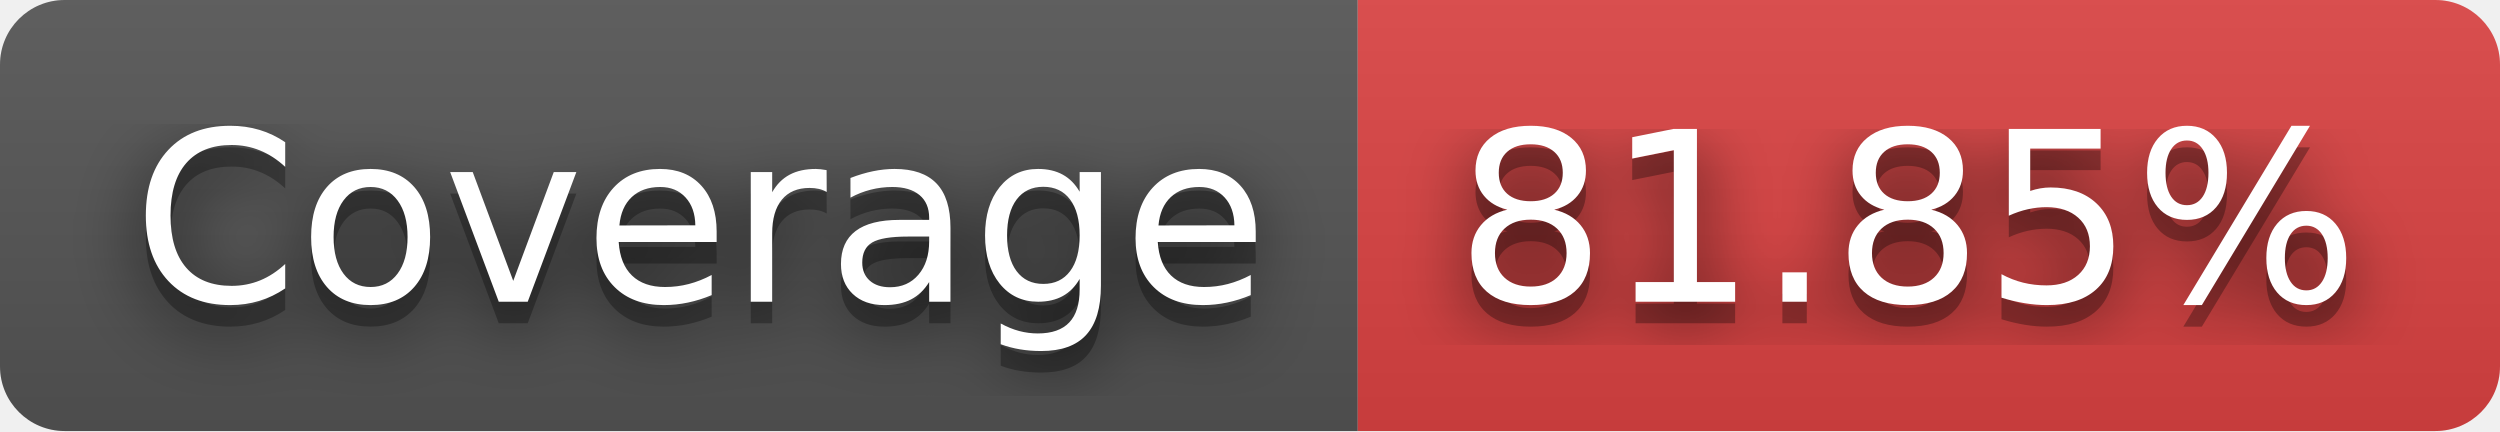
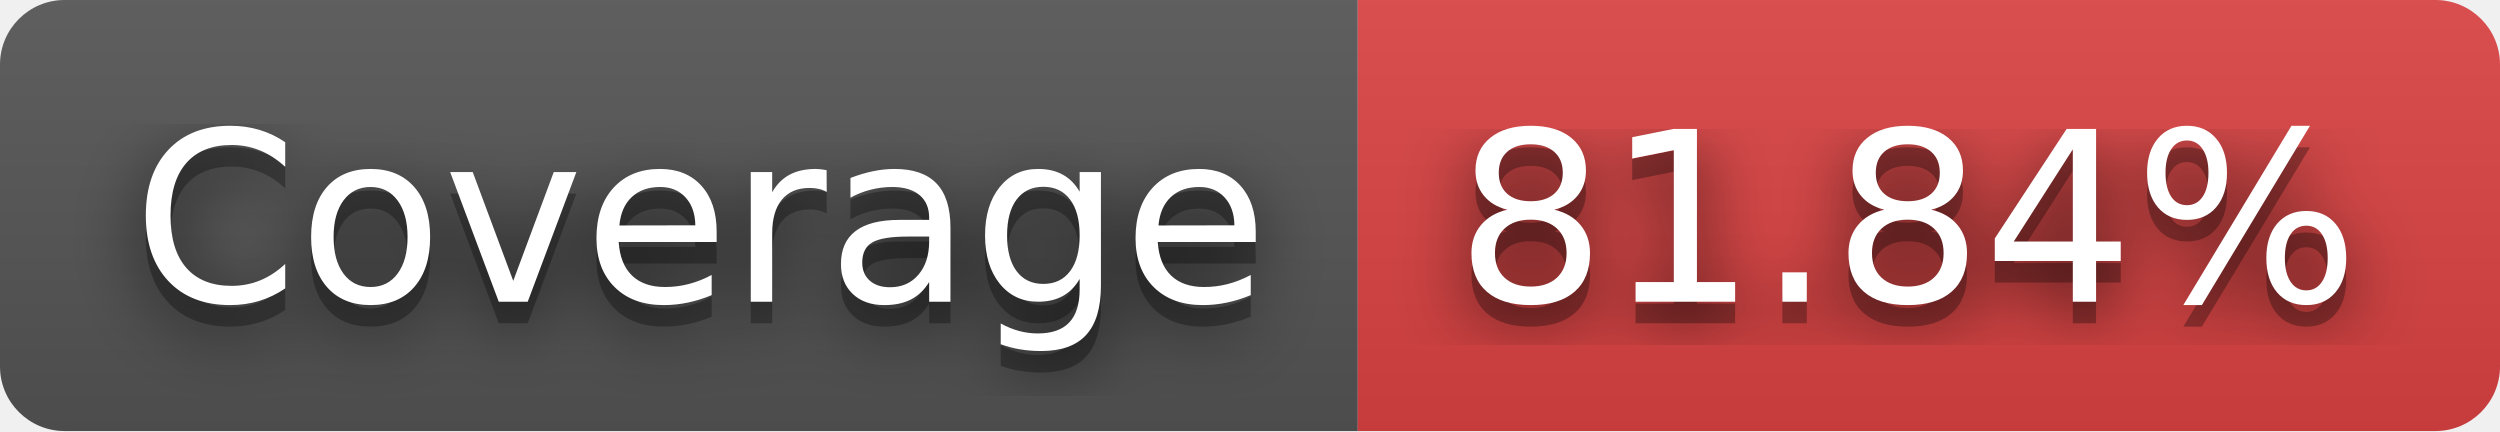
- <svg xmlns="http://www.w3.org/2000/svg" width="116" height="20" role="img" aria-label="Coverage: 81.85%">
+ <svg xmlns="http://www.w3.org/2000/svg" width="116" height="20" role="img" aria-label="Coverage: 81.84%">
  <filter id="blur">
    <feGaussianBlur stdDeviation="16" />
  </filter>
  <linearGradient id="s" x2="0" y2="100%">
    <stop offset="0" stop-color="#bbb" stop-opacity=".1" />
    <stop offset="1" stop-opacity=".1" />
  </linearGradient>
  <clipPath id="r">
    <rect width="116" height="20" rx="3" />
  </clipPath>
  <g clip-path="url(#r)">
    <rect width="63" height="20" fill="#555" />
    <rect x="63" width="53" height="20" fill="#dd4343" />
    <rect width="116" height="20" fill="url(#s)" />
  </g>
  <g fill="#fff" text-anchor="middle" font-family="Verdana,Geneva,DejaVu Sans,sans-serif" text-rendering="geometricPrecision" font-size="110">
    <g transform="scale(.1)">
      <g aria-hidden="true" fill="#010101">
        <text x="325" y="150" fill-opacity=".8" filter="url(#blur)" textLength="530">Coverage</text>
        <text x="325" y="150" fill-opacity=".3" textLength="530">Coverage</text>
      </g>
      <text x="325" y="140" textLength="530">Coverage</text>
    </g>
    <g transform="scale(.1)">
      <g aria-hidden="true" fill="#010101">
-         <text x="885" y="150" fill-opacity=".8" filter="url(#blur)" textLength="430">81.85%</text>
-         <text x="885" y="150" fill-opacity=".3" textLength="430">81.85%</text>
+         <text x="885" y="150" fill-opacity=".8" filter="url(#blur)" textLength="430">81.84%</text>
+         <text x="885" y="150" fill-opacity=".3" textLength="430">81.84%</text>
      </g>
-       <text x="885" y="140" textLength="430">81.85%</text>
+       <text x="885" y="140" textLength="430">81.84%</text>
    </g>
  </g>
</svg>
